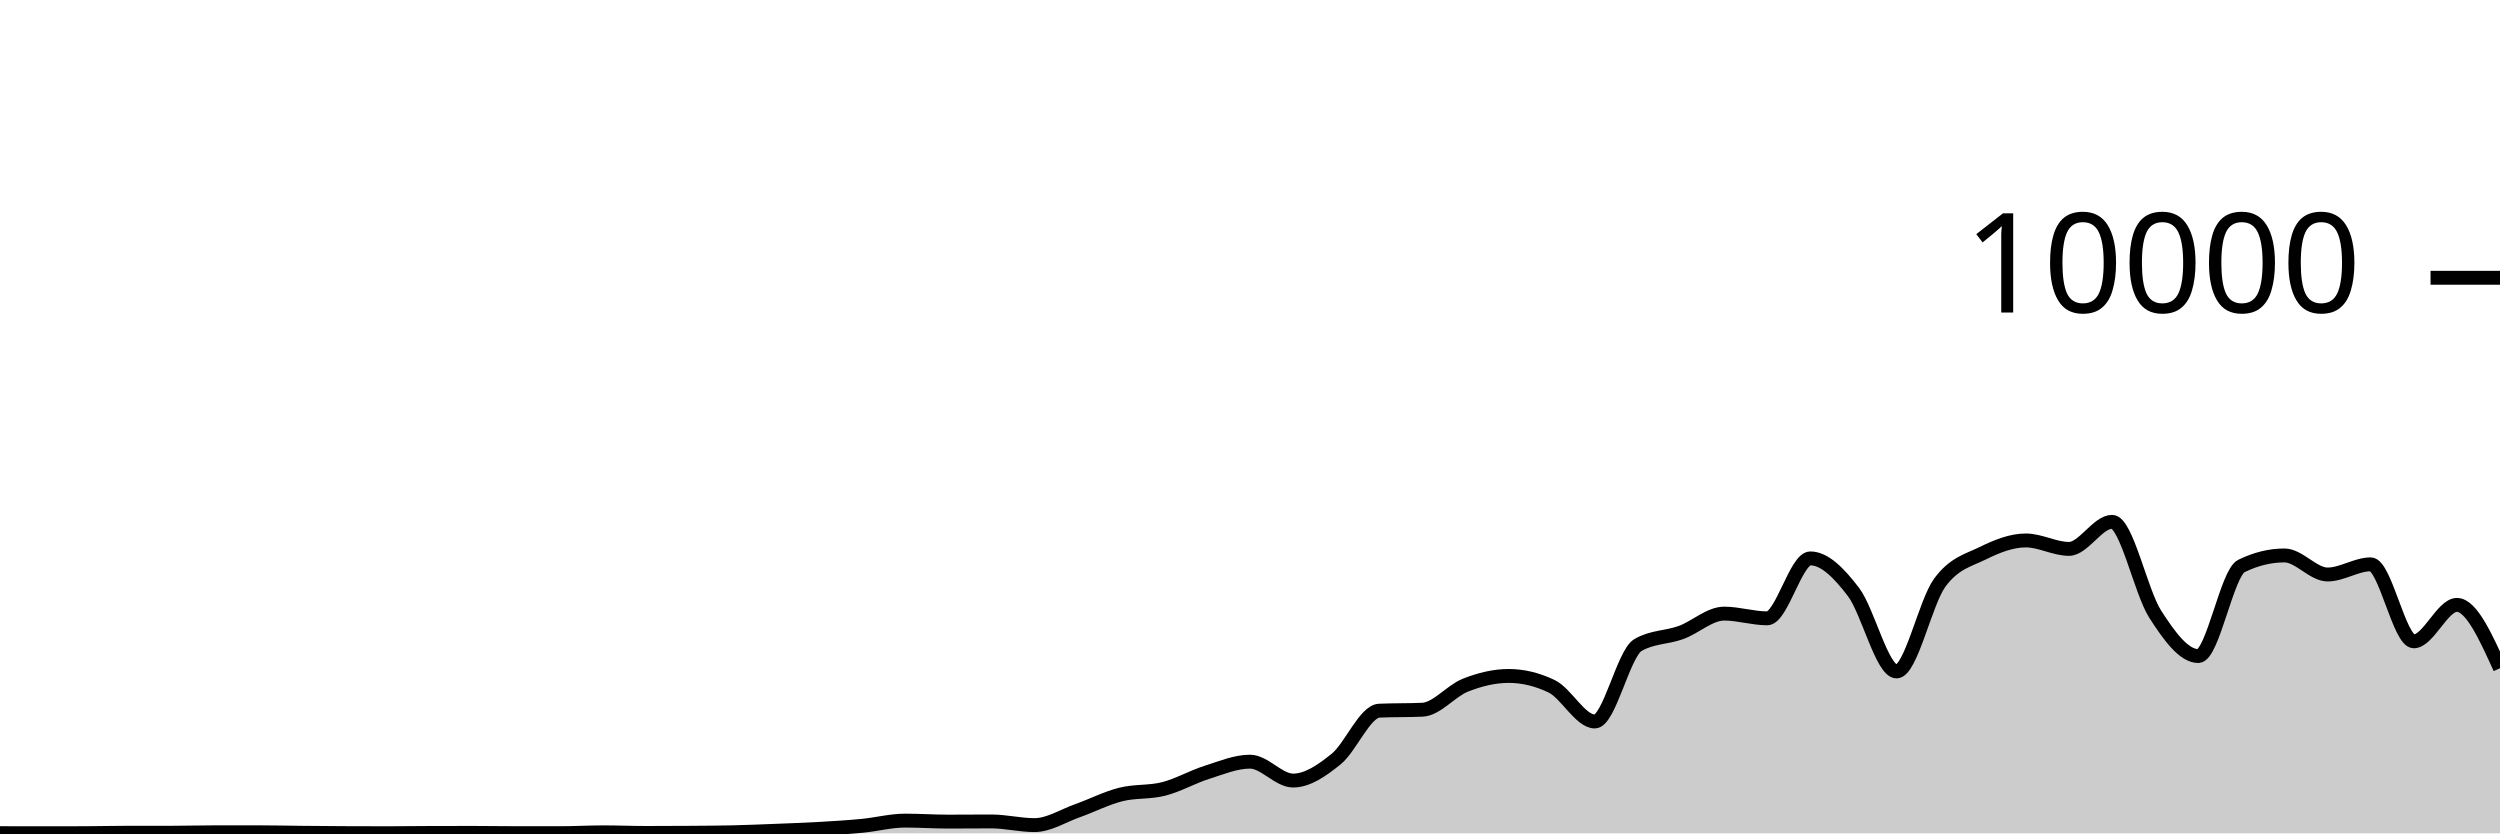
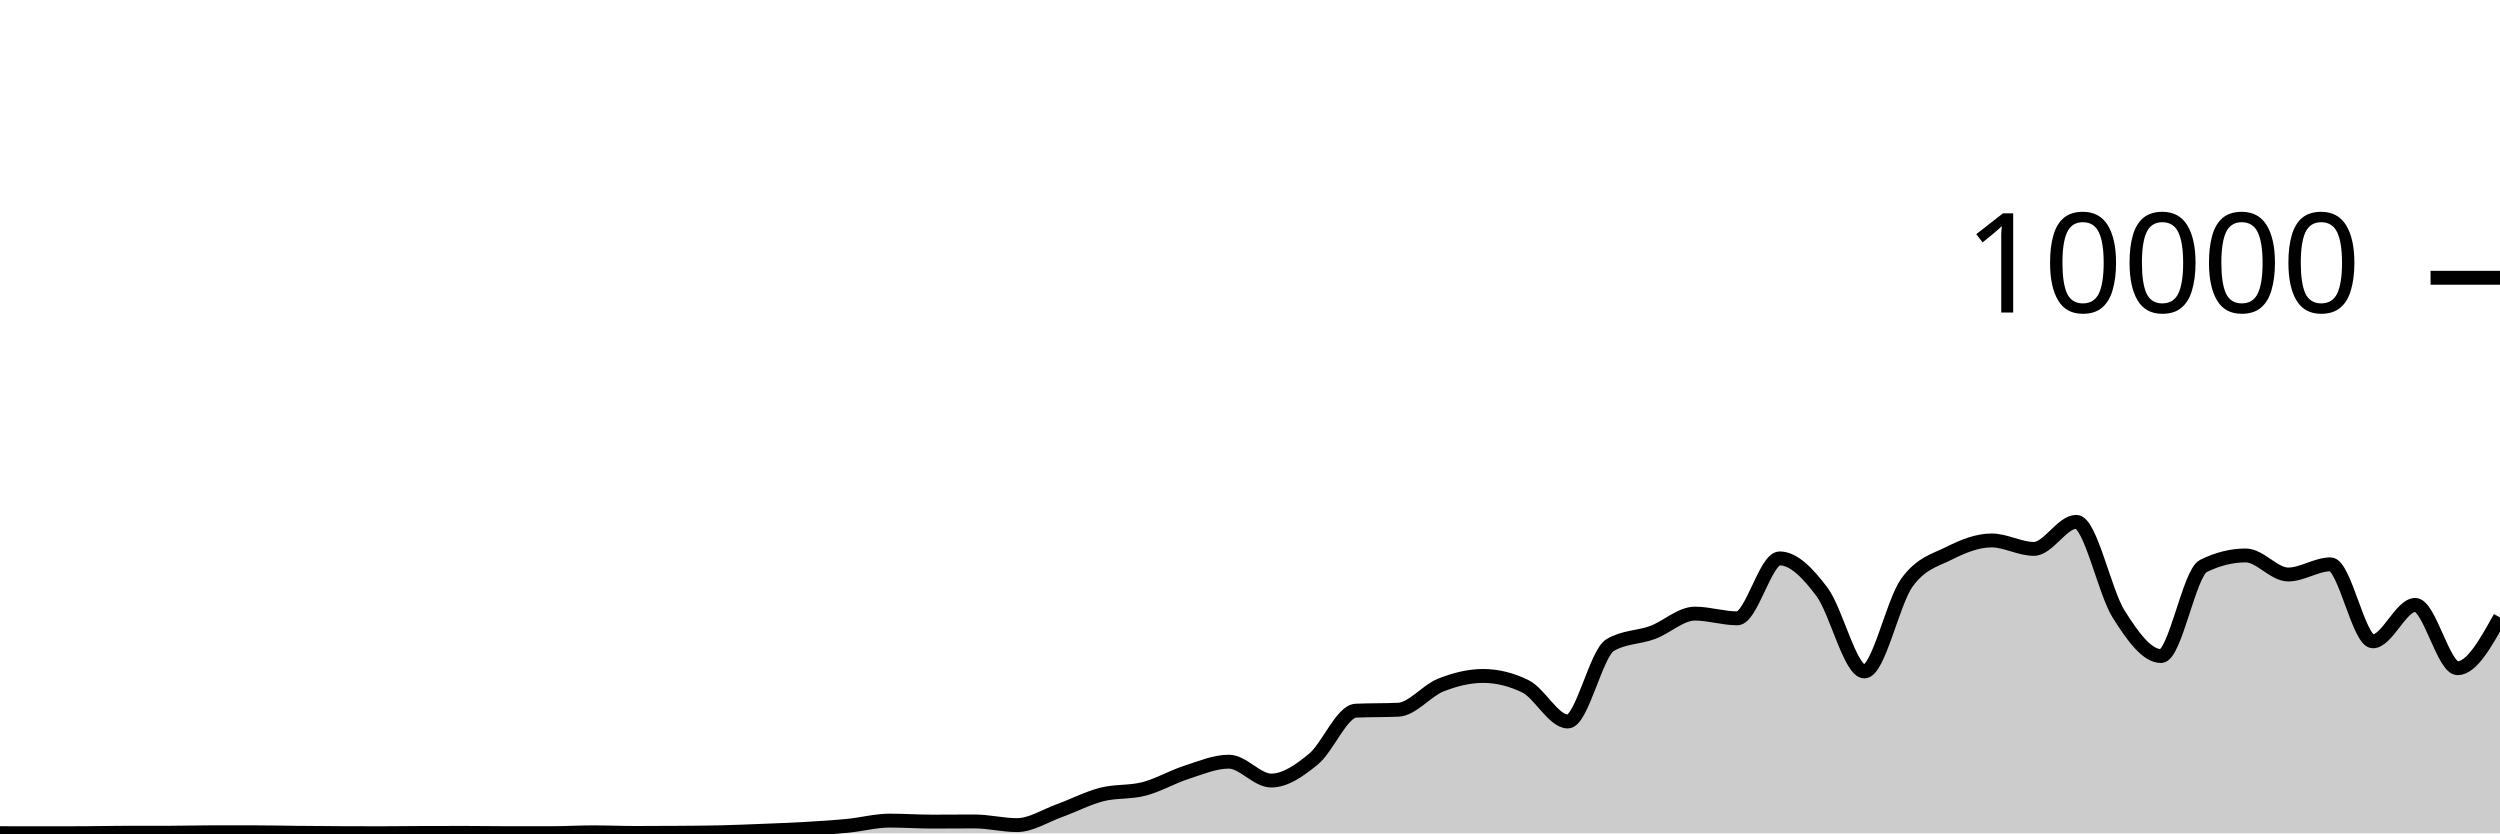
<svg xmlns="http://www.w3.org/2000/svg" viewBox="0 0 180 60">
  <g transform="translate(0,20)">
-     <path class="area" fill="rgba(0, 0, 0, 0.2)" d="M0,39.988C1.034,39.99,2.069,39.992,3.103,39.992C4.138,39.992,5.172,39.991,6.207,39.988C7.241,39.985,8.276,39.956,9.31,39.956C10.345,39.956,11.379,39.956,12.414,39.956C13.448,39.956,14.483,39.924,15.517,39.924C16.552,39.924,17.586,39.924,18.621,39.924C19.655,39.924,20.69,39.95,21.724,39.96C22.759,39.97,23.793,39.979,24.828,39.984C25.862,39.989,26.897,39.992,27.931,39.992C28.966,39.992,30,39.975,31.034,39.972C32.069,39.969,33.103,39.968,34.138,39.968C35.172,39.968,36.207,39.988,37.241,39.988C38.276,39.988,39.31,39.988,40.345,39.988C41.379,39.988,42.414,39.928,43.448,39.928C44.483,39.928,45.517,39.972,46.552,39.972C47.586,39.972,48.621,39.968,49.655,39.96C50.69,39.952,51.724,39.948,52.759,39.924C53.793,39.9,54.828,39.857,55.862,39.816C56.897,39.775,57.931,39.739,58.966,39.68C60,39.621,61.034,39.559,62.069,39.46C63.103,39.361,64.138,39.084,65.172,39.084C66.207,39.084,67.241,39.156,68.276,39.156C69.31,39.156,70.345,39.144,71.379,39.144C72.414,39.144,73.448,39.408,74.483,39.408C75.517,39.408,76.552,38.735,77.586,38.368C78.621,38.001,79.655,37.465,80.69,37.204C81.724,36.943,82.759,37.066,83.793,36.8C84.828,36.534,85.862,35.935,86.897,35.608C87.931,35.281,88.966,34.84,90,34.84C91.034,34.84,92.069,36.2,93.103,36.2C94.138,36.2,95.172,35.487,96.207,34.648C97.241,33.809,98.276,31.213,99.31,31.168C100.345,31.123,101.379,31.145,102.414,31.1C103.448,31.055,104.483,29.733,105.517,29.328C106.552,28.923,107.586,28.668,108.621,28.668C109.655,28.668,110.69,28.917,111.724,29.416C112.759,29.915,113.793,31.948,114.828,31.948C115.862,31.948,116.897,27.047,117.931,26.444C118.966,25.841,120,25.917,121.034,25.54C122.069,25.163,123.103,24.18,124.138,24.18C125.172,24.18,126.207,24.52,127.241,24.52C128.276,24.52,129.31,20.204,130.345,20.204C131.379,20.204,132.414,21.263,133.448,22.62C134.483,23.977,135.517,28.344,136.552,28.344C137.586,28.344,138.621,23.383,139.655,21.964C140.69,20.545,141.724,20.341,142.759,19.832C143.793,19.323,144.828,18.912,145.862,18.912C146.897,18.912,147.931,19.52,148.966,19.52C150,19.52,151.034,17.572,152.069,17.572C153.103,17.572,154.138,22.605,155.172,24.216C156.207,25.827,157.241,27.236,158.276,27.236C159.31,27.236,160.345,21.259,161.379,20.752C162.414,20.245,163.448,19.992,164.483,19.992C165.517,19.992,166.552,21.364,167.586,21.364C168.621,21.364,169.655,20.632,170.69,20.632C171.724,20.632,172.759,26.176,173.793,26.176C174.828,26.176,175.862,23.552,176.897,23.552C177.931,23.552,178.966,25.832,180,28.112L180,40C178.966,40,177.931,40,176.897,40C175.862,40,174.828,40,173.793,40C172.759,40,171.724,40,170.69,40C169.655,40,168.621,40,167.586,40C166.552,40,165.517,40,164.483,40C163.448,40,162.414,40,161.379,40C160.345,40,159.31,40,158.276,40C157.241,40,156.207,40,155.172,40C154.138,40,153.103,40,152.069,40C151.034,40,150,40,148.966,40C147.931,40,146.897,40,145.862,40C144.828,40,143.793,40,142.759,40C141.724,40,140.69,40,139.655,40C138.621,40,137.586,40,136.552,40C135.517,40,134.483,40,133.448,40C132.414,40,131.379,40,130.345,40C129.31,40,128.276,40,127.241,40C126.207,40,125.172,40,124.138,40C123.103,40,122.069,40,121.034,40C120,40,118.966,40,117.931,40C116.897,40,115.862,40,114.828,40C113.793,40,112.759,40,111.724,40C110.69,40,109.655,40,108.621,40C107.586,40,106.552,40,105.517,40C104.483,40,103.448,40,102.414,40C101.379,40,100.345,40,99.31,40C98.276,40,97.241,40,96.207,40C95.172,40,94.138,40,93.103,40C92.069,40,91.034,40,90,40C88.966,40,87.931,40,86.897,40C85.862,40,84.828,40,83.793,40C82.759,40,81.724,40,80.69,40C79.655,40,78.621,40,77.586,40C76.552,40,75.517,40,74.483,40C73.448,40,72.414,40,71.379,40C70.345,40,69.31,40,68.276,40C67.241,40,66.207,40,65.172,40C64.138,40,63.103,40,62.069,40C61.034,40,60,40,58.966,40C57.931,40,56.897,40,55.862,40C54.828,40,53.793,40,52.759,40C51.724,40,50.69,40,49.655,40C48.621,40,47.586,40,46.552,40C45.517,40,44.483,40,43.448,40C42.414,40,41.379,40,40.345,40C39.31,40,38.276,40,37.241,40C36.207,40,35.172,40,34.138,40C33.103,40,32.069,40,31.034,40C30,40,28.966,40,27.931,40C26.897,40,25.862,40,24.828,40C23.793,40,22.759,40,21.724,40C20.69,40,19.655,40,18.621,40C17.586,40,16.552,40,15.517,40C14.483,40,13.448,40,12.414,40C11.379,40,10.345,40,9.31,40C8.276,40,7.241,40,6.207,40C5.172,40,4.138,40,3.103,40C2.069,40,1.034,40,0,40Z" />
-     <path class="line" stroke="black" fill="none" d="M0,39.988C1.034,39.99,2.069,39.992,3.103,39.992C4.138,39.992,5.172,39.991,6.207,39.988C7.241,39.985,8.276,39.956,9.31,39.956C10.345,39.956,11.379,39.956,12.414,39.956C13.448,39.956,14.483,39.924,15.517,39.924C16.552,39.924,17.586,39.924,18.621,39.924C19.655,39.924,20.69,39.95,21.724,39.96C22.759,39.97,23.793,39.979,24.828,39.984C25.862,39.989,26.897,39.992,27.931,39.992C28.966,39.992,30,39.975,31.034,39.972C32.069,39.969,33.103,39.968,34.138,39.968C35.172,39.968,36.207,39.988,37.241,39.988C38.276,39.988,39.31,39.988,40.345,39.988C41.379,39.988,42.414,39.928,43.448,39.928C44.483,39.928,45.517,39.972,46.552,39.972C47.586,39.972,48.621,39.968,49.655,39.96C50.69,39.952,51.724,39.948,52.759,39.924C53.793,39.9,54.828,39.857,55.862,39.816C56.897,39.775,57.931,39.739,58.966,39.68C60,39.621,61.034,39.559,62.069,39.46C63.103,39.361,64.138,39.084,65.172,39.084C66.207,39.084,67.241,39.156,68.276,39.156C69.31,39.156,70.345,39.144,71.379,39.144C72.414,39.144,73.448,39.408,74.483,39.408C75.517,39.408,76.552,38.735,77.586,38.368C78.621,38.001,79.655,37.465,80.69,37.204C81.724,36.943,82.759,37.066,83.793,36.8C84.828,36.534,85.862,35.935,86.897,35.608C87.931,35.281,88.966,34.84,90,34.84C91.034,34.84,92.069,36.2,93.103,36.2C94.138,36.2,95.172,35.487,96.207,34.648C97.241,33.809,98.276,31.213,99.31,31.168C100.345,31.123,101.379,31.145,102.414,31.1C103.448,31.055,104.483,29.733,105.517,29.328C106.552,28.923,107.586,28.668,108.621,28.668C109.655,28.668,110.69,28.917,111.724,29.416C112.759,29.915,113.793,31.948,114.828,31.948C115.862,31.948,116.897,27.047,117.931,26.444C118.966,25.841,120,25.917,121.034,25.54C122.069,25.163,123.103,24.18,124.138,24.18C125.172,24.18,126.207,24.52,127.241,24.52C128.276,24.52,129.31,20.204,130.345,20.204C131.379,20.204,132.414,21.263,133.448,22.62C134.483,23.977,135.517,28.344,136.552,28.344C137.586,28.344,138.621,23.383,139.655,21.964C140.69,20.545,141.724,20.341,142.759,19.832C143.793,19.323,144.828,18.912,145.862,18.912C146.897,18.912,147.931,19.52,148.966,19.52C150,19.52,151.034,17.572,152.069,17.572C153.103,17.572,154.138,22.605,155.172,24.216C156.207,25.827,157.241,27.236,158.276,27.236C159.31,27.236,160.345,21.259,161.379,20.752C162.414,20.245,163.448,19.992,164.483,19.992C165.517,19.992,166.552,21.364,167.586,21.364C168.621,21.364,169.655,20.632,170.69,20.632C171.724,20.632,172.759,26.176,173.793,26.176C174.828,26.176,175.862,23.552,176.897,23.552C177.931,23.552,178.966,25.832,180,28.112" />
+     <path class="area" fill="rgba(0, 0, 0, 0.2)" d="M0,39.988C1.017,39.99,2.034,39.992,3.051,39.992C4.068,39.992,5.085,39.991,6.102,39.988C7.119,39.985,8.136,39.956,9.153,39.956C10.169,39.956,11.186,39.956,12.203,39.956C13.22,39.956,14.237,39.924,15.254,39.924C16.271,39.924,17.288,39.924,18.305,39.924C19.322,39.924,20.339,39.95,21.356,39.96C22.373,39.97,23.39,39.979,24.407,39.984C25.424,39.989,26.441,39.992,27.458,39.992C28.475,39.992,29.492,39.975,30.508,39.972C31.525,39.969,32.542,39.968,33.559,39.968C34.576,39.968,35.593,39.988,36.61,39.988C37.627,39.988,38.644,39.988,39.661,39.988C40.678,39.988,41.695,39.928,42.712,39.928C43.729,39.928,44.746,39.972,45.763,39.972C46.78,39.972,47.797,39.968,48.814,39.96C49.831,39.952,50.847,39.948,51.864,39.924C52.881,39.9,53.898,39.857,54.915,39.816C55.932,39.775,56.949,39.739,57.966,39.68C58.983,39.621,60,39.559,61.017,39.46C62.034,39.361,63.051,39.084,64.068,39.084C65.085,39.084,66.102,39.156,67.119,39.156C68.136,39.156,69.153,39.144,70.169,39.144C71.186,39.144,72.203,39.408,73.22,39.408C74.237,39.408,75.254,38.735,76.271,38.368C77.288,38.001,78.305,37.465,79.322,37.204C80.339,36.943,81.356,37.066,82.373,36.8C83.39,36.534,84.407,35.935,85.424,35.608C86.441,35.281,87.458,34.84,88.475,34.84C89.492,34.84,90.508,36.2,91.525,36.2C92.542,36.2,93.559,35.487,94.576,34.648C95.593,33.809,96.61,31.213,97.627,31.168C98.644,31.123,99.661,31.145,100.678,31.1C101.695,31.055,102.712,29.733,103.729,29.328C104.746,28.923,105.763,28.668,106.78,28.668C107.797,28.668,108.814,28.917,109.831,29.416C110.847,29.915,111.864,31.948,112.881,31.948C113.898,31.948,114.915,27.047,115.932,26.444C116.949,25.841,117.966,25.917,118.983,25.54C120,25.163,121.017,24.18,122.034,24.18C123.051,24.18,124.068,24.52,125.085,24.52C126.102,24.52,127.119,20.204,128.136,20.204C129.153,20.204,130.169,21.263,131.186,22.62C132.203,23.977,133.22,28.344,134.237,28.344C135.254,28.344,136.271,23.383,137.288,21.964C138.305,20.545,139.322,20.341,140.339,19.832C141.356,19.323,142.373,18.912,143.39,18.912C144.407,18.912,145.424,19.52,146.441,19.52C147.458,19.52,148.475,17.572,149.492,17.572C150.508,17.572,151.525,22.605,152.542,24.216C153.559,25.827,154.576,27.236,155.593,27.236C156.61,27.236,157.627,21.259,158.644,20.752C159.661,20.245,160.678,19.992,161.695,19.992C162.712,19.992,163.729,21.364,164.746,21.364C165.763,21.364,166.78,20.632,167.797,20.632C168.814,20.632,169.831,26.176,170.847,26.176C171.864,26.176,172.881,23.552,173.898,23.552C174.915,23.552,175.932,28.112,176.949,28.112C177.966,28.112,178.983,26.282,180,24.452L180,40C178.983,40,177.966,40,176.949,40C175.932,40,174.915,40,173.898,40C172.881,40,171.864,40,170.847,40C169.831,40,168.814,40,167.797,40C166.78,40,165.763,40,164.746,40C163.729,40,162.712,40,161.695,40C160.678,40,159.661,40,158.644,40C157.627,40,156.61,40,155.593,40C154.576,40,153.559,40,152.542,40C151.525,40,150.508,40,149.492,40C148.475,40,147.458,40,146.441,40C145.424,40,144.407,40,143.39,40C142.373,40,141.356,40,140.339,40C139.322,40,138.305,40,137.288,40C136.271,40,135.254,40,134.237,40C133.22,40,132.203,40,131.186,40C130.169,40,129.153,40,128.136,40C127.119,40,126.102,40,125.085,40C124.068,40,123.051,40,122.034,40C121.017,40,120,40,118.983,40C117.966,40,116.949,40,115.932,40C114.915,40,113.898,40,112.881,40C111.864,40,110.847,40,109.831,40C108.814,40,107.797,40,106.78,40C105.763,40,104.746,40,103.729,40C102.712,40,101.695,40,100.678,40C99.661,40,98.644,40,97.627,40C96.61,40,95.593,40,94.576,40C93.559,40,92.542,40,91.525,40C90.508,40,89.492,40,88.475,40C87.458,40,86.441,40,85.424,40C84.407,40,83.39,40,82.373,40C81.356,40,80.339,40,79.322,40C78.305,40,77.288,40,76.271,40C75.254,40,74.237,40,73.22,40C72.203,40,71.186,40,70.169,40C69.153,40,68.136,40,67.119,40C66.102,40,65.085,40,64.068,40C63.051,40,62.034,40,61.017,40C60,40,58.983,40,57.966,40C56.949,40,55.932,40,54.915,40C53.898,40,52.881,40,51.864,40C50.847,40,49.831,40,48.814,40C47.797,40,46.78,40,45.763,40C44.746,40,43.729,40,42.712,40C41.695,40,40.678,40,39.661,40C38.644,40,37.627,40,36.61,40C35.593,40,34.576,40,33.559,40C32.542,40,31.525,40,30.508,40C29.492,40,28.475,40,27.458,40C26.441,40,25.424,40,24.407,40C23.39,40,22.373,40,21.356,40C20.339,40,19.322,40,18.305,40C17.288,40,16.271,40,15.254,40C14.237,40,13.22,40,12.203,40C11.186,40,10.169,40,9.153,40C8.136,40,7.119,40,6.102,40C5.085,40,4.068,40,3.051,40C2.034,40,1.017,40,0,40Z" />
+     <path class="line" stroke="black" fill="none" d="M0,39.988C1.017,39.99,2.034,39.992,3.051,39.992C4.068,39.992,5.085,39.991,6.102,39.988C7.119,39.985,8.136,39.956,9.153,39.956C10.169,39.956,11.186,39.956,12.203,39.956C13.22,39.956,14.237,39.924,15.254,39.924C16.271,39.924,17.288,39.924,18.305,39.924C19.322,39.924,20.339,39.95,21.356,39.96C22.373,39.97,23.39,39.979,24.407,39.984C25.424,39.989,26.441,39.992,27.458,39.992C28.475,39.992,29.492,39.975,30.508,39.972C31.525,39.969,32.542,39.968,33.559,39.968C34.576,39.968,35.593,39.988,36.61,39.988C37.627,39.988,38.644,39.988,39.661,39.988C40.678,39.988,41.695,39.928,42.712,39.928C43.729,39.928,44.746,39.972,45.763,39.972C46.78,39.972,47.797,39.968,48.814,39.96C49.831,39.952,50.847,39.948,51.864,39.924C52.881,39.9,53.898,39.857,54.915,39.816C55.932,39.775,56.949,39.739,57.966,39.68C58.983,39.621,60,39.559,61.017,39.46C62.034,39.361,63.051,39.084,64.068,39.084C65.085,39.084,66.102,39.156,67.119,39.156C68.136,39.156,69.153,39.144,70.169,39.144C71.186,39.144,72.203,39.408,73.22,39.408C74.237,39.408,75.254,38.735,76.271,38.368C77.288,38.001,78.305,37.465,79.322,37.204C80.339,36.943,81.356,37.066,82.373,36.8C83.39,36.534,84.407,35.935,85.424,35.608C86.441,35.281,87.458,34.84,88.475,34.84C89.492,34.84,90.508,36.2,91.525,36.2C92.542,36.2,93.559,35.487,94.576,34.648C95.593,33.809,96.61,31.213,97.627,31.168C98.644,31.123,99.661,31.145,100.678,31.1C101.695,31.055,102.712,29.733,103.729,29.328C104.746,28.923,105.763,28.668,106.78,28.668C107.797,28.668,108.814,28.917,109.831,29.416C110.847,29.915,111.864,31.948,112.881,31.948C113.898,31.948,114.915,27.047,115.932,26.444C116.949,25.841,117.966,25.917,118.983,25.54C120,25.163,121.017,24.18,122.034,24.18C123.051,24.18,124.068,24.52,125.085,24.52C126.102,24.52,127.119,20.204,128.136,20.204C129.153,20.204,130.169,21.263,131.186,22.62C132.203,23.977,133.22,28.344,134.237,28.344C135.254,28.344,136.271,23.383,137.288,21.964C138.305,20.545,139.322,20.341,140.339,19.832C141.356,19.323,142.373,18.912,143.39,18.912C144.407,18.912,145.424,19.52,146.441,19.52C147.458,19.52,148.475,17.572,149.492,17.572C150.508,17.572,151.525,22.605,152.542,24.216C153.559,25.827,154.576,27.236,155.593,27.236C156.61,27.236,157.627,21.259,158.644,20.752C159.661,20.245,160.678,19.992,161.695,19.992C162.712,19.992,163.729,21.364,164.746,21.364C165.763,21.364,166.78,20.632,167.797,20.632C168.814,20.632,169.831,26.176,170.847,26.176C171.864,26.176,172.881,23.552,173.898,23.552C174.915,23.552,175.932,28.112,176.949,28.112C177.966,28.112,178.983,26.282,180,24.452" />
    <path class="axis-ceiling" stroke-width="1" stroke="black" fill="none" d="M175,0L180,0" />
    <text class="axis-ceiling-label" font-family="sans-serif" text-anchor="end" font-size="10px" x="170" y="2.5">10000</text>
  </g>
</svg>
